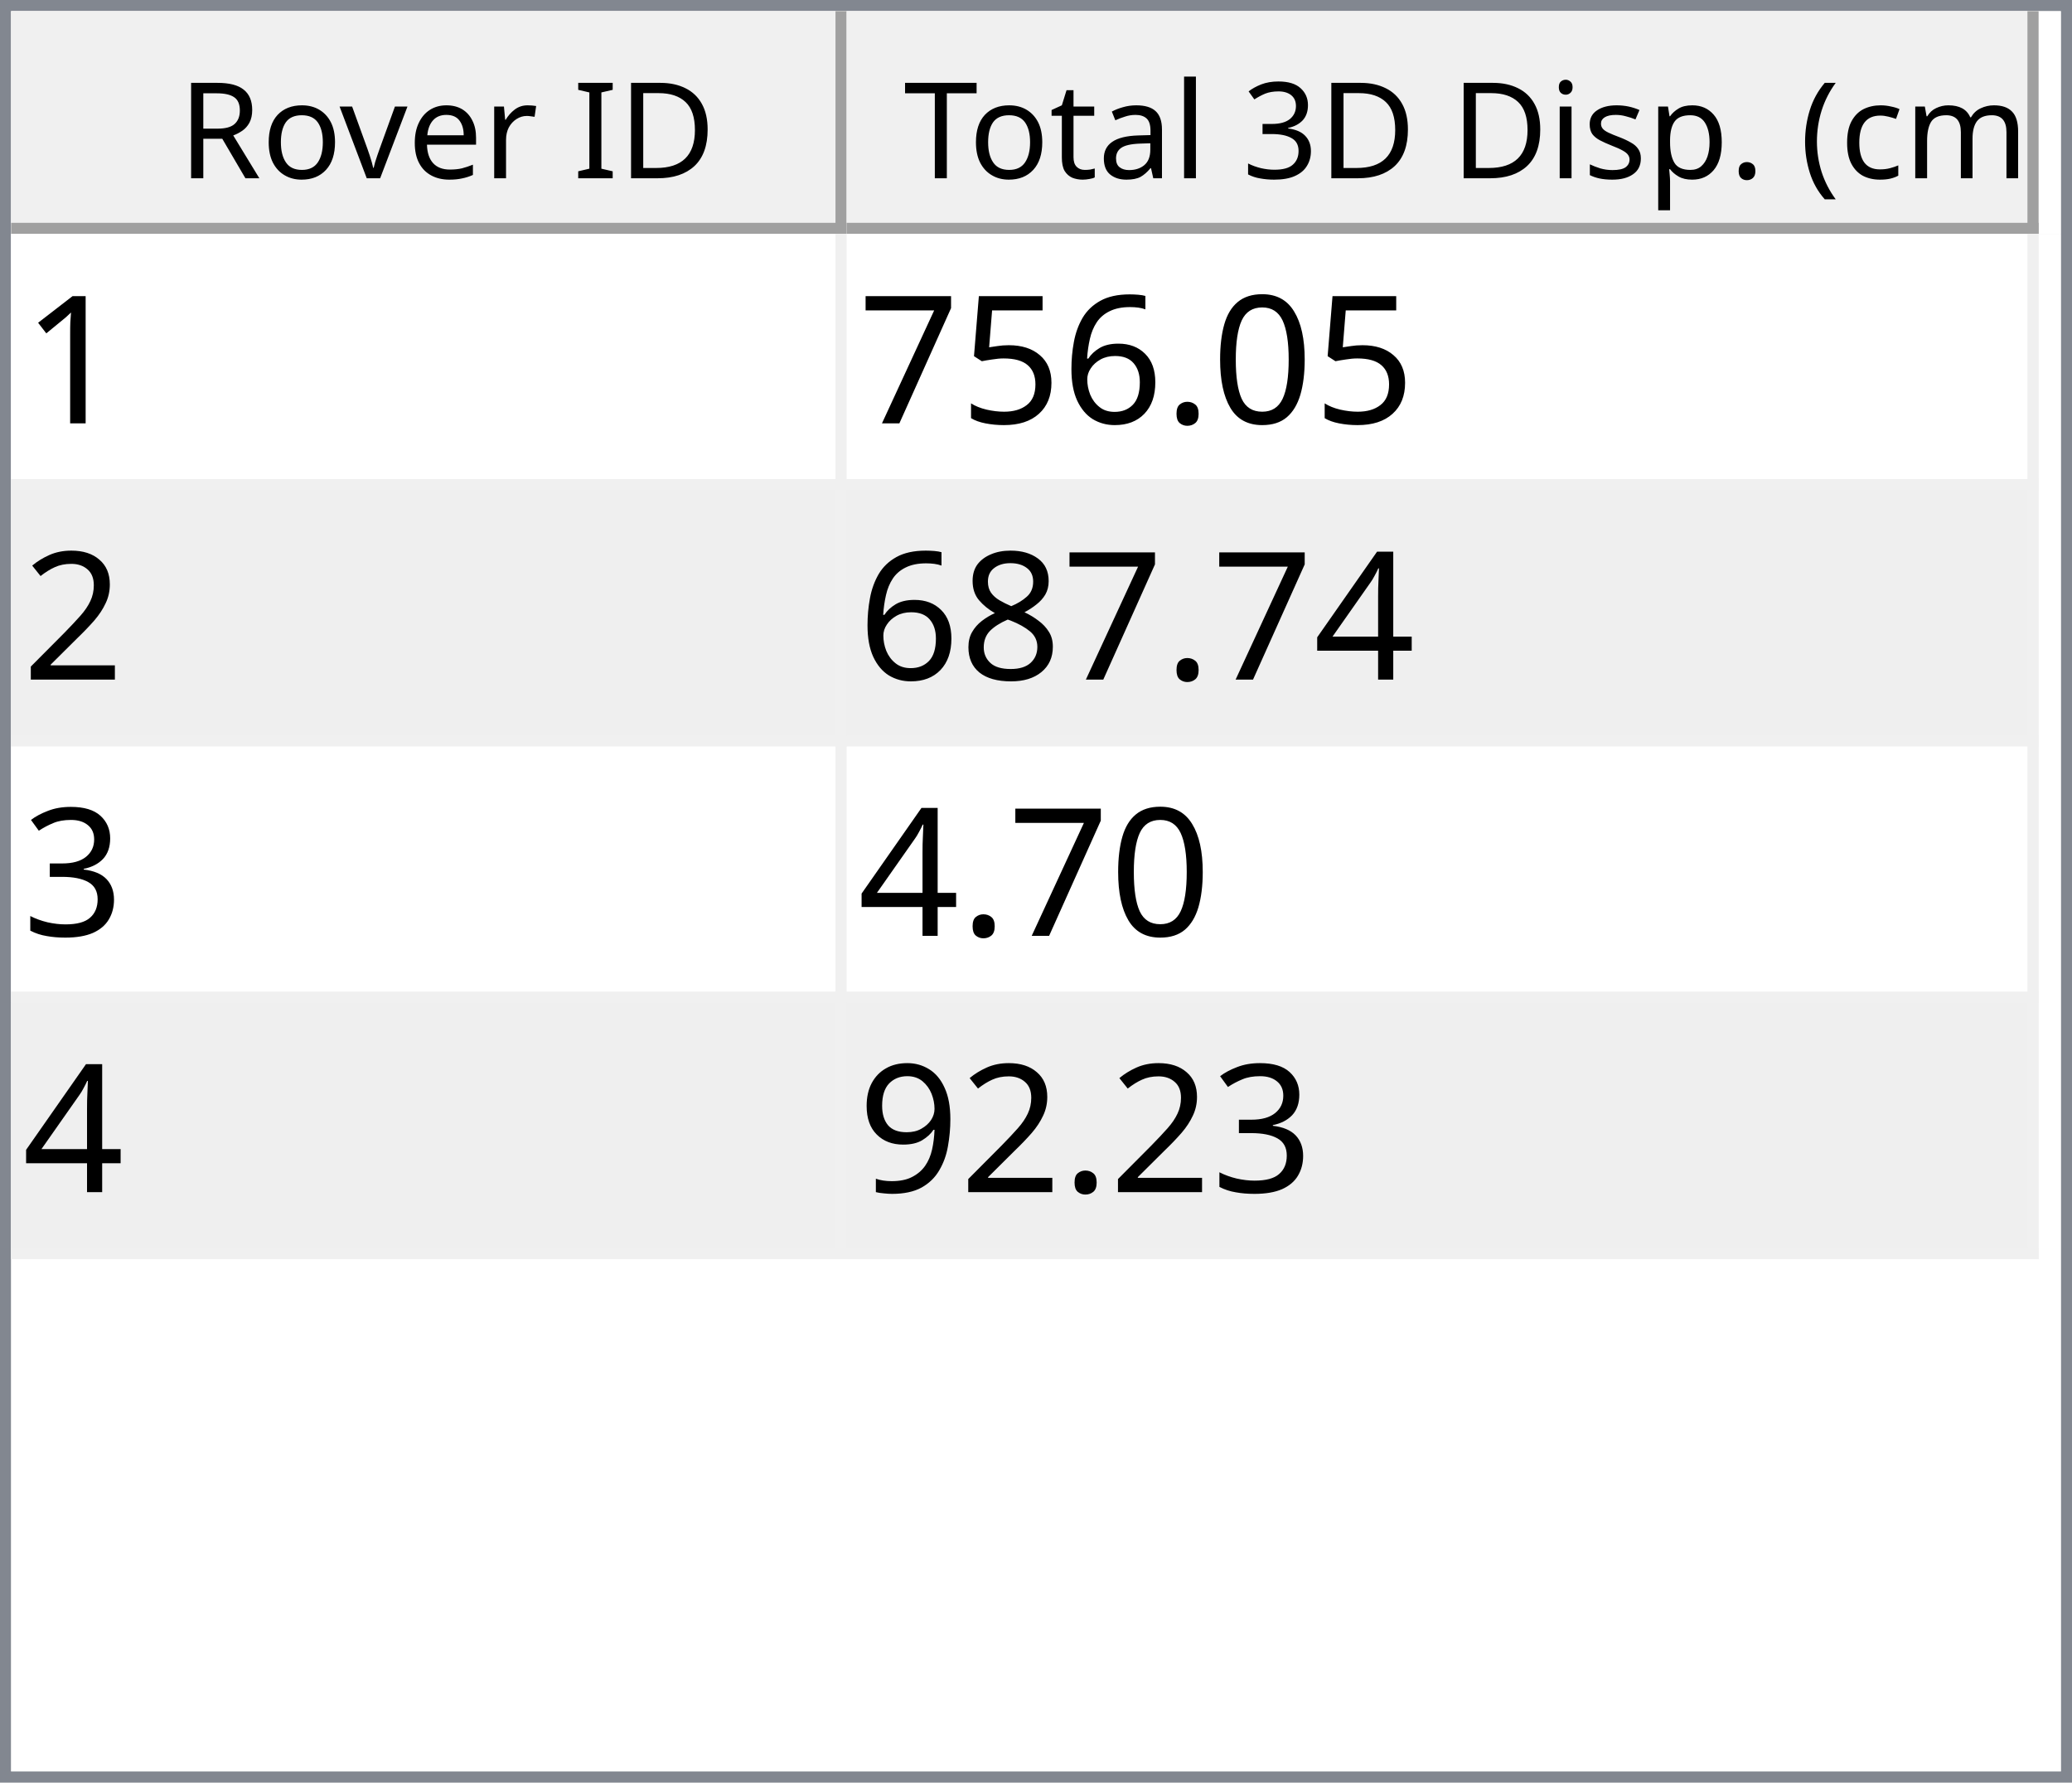
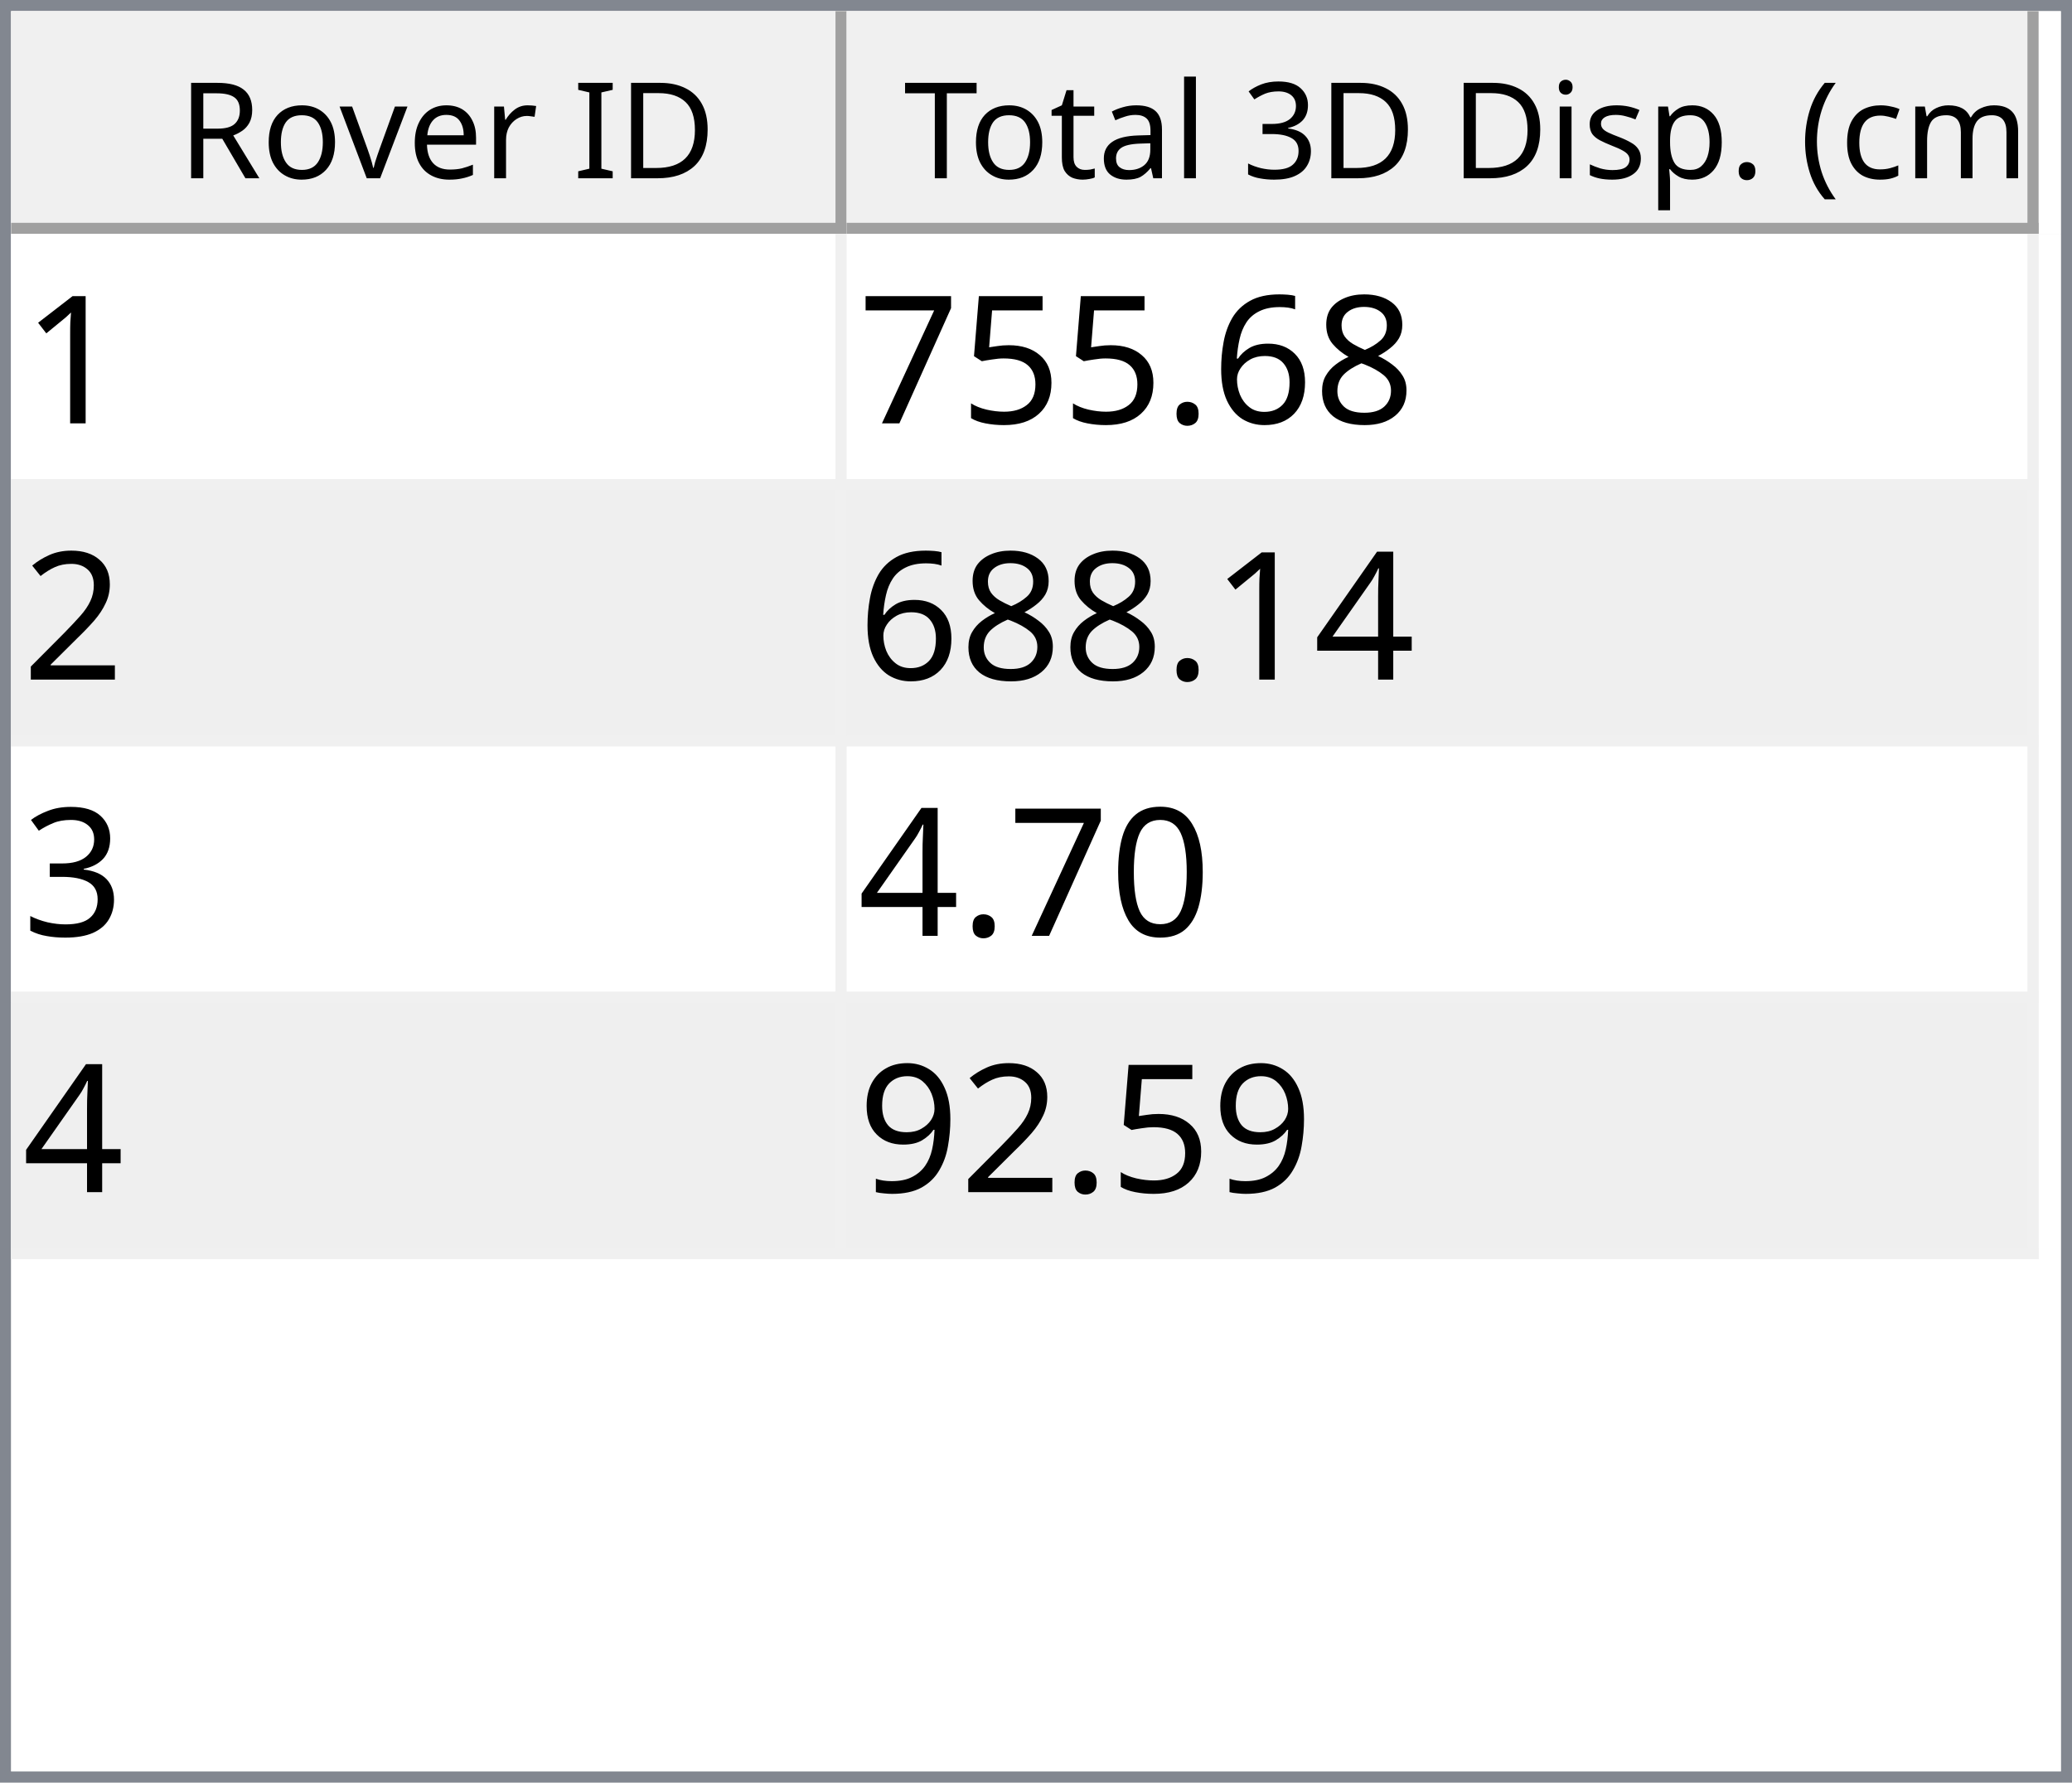
<svg xmlns="http://www.w3.org/2000/svg" style="fill-opacity:1; color-rendering:auto; color-interpolation:auto; text-rendering:auto; stroke:black; stroke-linecap:square; stroke-miterlimit:10; shape-rendering:auto; stroke-opacity:1; fill:black; stroke-dasharray:none; font-weight:normal; stroke-width:1; font-family:'Dialog'; font-style:normal; stroke-linejoin:miter; font-size:12px; stroke-dashoffset:0; image-rendering:auto;" width="186" height="160">
  <defs id="genericDefs" />
  <g>
    <defs id="defs1">
      <clipPath clipPathUnits="userSpaceOnUse" id="clipPath1">
        <path d="M0 0 L186 0 L186 160 L0 160 L0 0 Z" />
      </clipPath>
      <clipPath clipPathUnits="userSpaceOnUse" id="clipPath2">
        <path d="M0 0 L0 160 L186 160 L186 0 Z" />
      </clipPath>
      <clipPath clipPathUnits="userSpaceOnUse" id="clipPath3">
        <path d="M0 0 L0 20 L184 20 L184 0 Z" />
      </clipPath>
      <clipPath clipPathUnits="userSpaceOnUse" id="clipPath4">
        <path d="M0 0 L0 20 L75 20 L75 0 Z" />
      </clipPath>
      <clipPath clipPathUnits="userSpaceOnUse" id="clipPath5">
        <path d="M1 1 L1 19 L74 19 L74 1 Z" />
      </clipPath>
      <clipPath clipPathUnits="userSpaceOnUse" id="clipPath6">
        <path d="M0 0 L0 18 L73 18 L73 0 Z" />
      </clipPath>
      <clipPath clipPathUnits="userSpaceOnUse" id="clipPath7">
        <path d="M-0.5 -0.5 L-0.5 19.5 L74.5 19.5 L74.5 -0.5 Z" />
      </clipPath>
      <clipPath clipPathUnits="userSpaceOnUse" id="clipPath8">
        <path d="M0 0 L0 20 L107 20 L107 0 Z" />
      </clipPath>
      <clipPath clipPathUnits="userSpaceOnUse" id="clipPath9">
        <path d="M1 1 L1 19 L106 19 L106 1 Z" />
      </clipPath>
      <clipPath clipPathUnits="userSpaceOnUse" id="clipPath10">
        <path d="M0 0 L0 18 L105 18 L105 0 Z" />
      </clipPath>
      <clipPath clipPathUnits="userSpaceOnUse" id="clipPath11">
        <path d="M-0.5 -0.5 L-0.5 19.5 L106.5 19.5 L106.5 -0.5 Z" />
      </clipPath>
      <clipPath clipPathUnits="userSpaceOnUse" id="clipPath12">
        <path d="M0 0 L0 138 L184 138 L184 0 Z" />
      </clipPath>
      <clipPath clipPathUnits="userSpaceOnUse" id="clipPath13">
        <path d="M0 0 L0 92 L182 92 L182 0 Z" />
      </clipPath>
      <clipPath clipPathUnits="userSpaceOnUse" id="clipPath14">
        <path d="M-0.5 -0.5 L-0.5 91.5 L181.5 91.5 L181.5 -0.5 Z" />
      </clipPath>
      <clipPath clipPathUnits="userSpaceOnUse" id="clipPath15">
        <path d="M0 0 L0 22 L74 22 L74 0 Z" />
      </clipPath>
      <clipPath clipPathUnits="userSpaceOnUse" id="clipPath16">
        <path d="M0 0 L0 22 L106 22 L106 0 Z" />
      </clipPath>
      <font horiz-adv-x="64.551" id="font1">
        <font-face ascent="107.91" descent="25.098" units-per-em="100" style="font-style:normal; font-family:Segoe UI; font-weight:normal;" />
        <missing-glyph horiz-adv-x="64.551" d="M8.109 0 L8.109 68.266 L56.453 68.266 L56.453 0 L8.109 0 ZM15.328 7.234 L49.219 7.234 L49.219 61.031 L15.328 61.031 L15.328 7.234 Z" />
        <glyph unicode="D" horiz-adv-x="70.117" d="M9.188 0 L9.188 70.016 L28.516 70.016 Q65.531 70.016 65.531 35.891 Q65.531 19.672 55.25 9.836 Q44.969 0 27.734 0 L9.188 0 ZM17.391 62.594 L17.391 7.422 L27.828 7.422 Q41.609 7.422 49.273 14.797 Q56.938 22.172 56.938 35.688 Q56.938 62.594 28.328 62.594 L17.391 62.594 Z" />
        <glyph unicode="I" horiz-adv-x="26.611" d="M17.391 0 L9.188 0 L9.188 70.016 L17.391 70.016 L17.391 0 Z" />
        <glyph unicode=" " horiz-adv-x="27.393" d="" />
        <glyph unicode="r" horiz-adv-x="34.766" d="M34.188 41.891 Q32.078 43.5 28.125 43.5 Q23 43.5 19.555 38.672 Q16.109 33.844 16.109 25.484 L16.109 0 L8.109 0 L8.109 50 L16.109 50 L16.109 39.703 L16.312 39.703 Q18.016 44.969 21.531 47.922 Q25.047 50.875 29.391 50.875 Q32.516 50.875 34.188 50.203 L34.188 41.891 Z" />
        <glyph unicode="e" horiz-adv-x="52.295" d="M48.297 23 L12.984 23 Q13.188 14.656 17.484 10.109 Q21.781 5.562 29.297 5.562 Q37.75 5.562 44.828 11.141 L44.828 3.609 Q38.234 -1.172 27.391 -1.172 Q16.797 -1.172 10.742 5.641 Q4.688 12.453 4.688 24.812 Q4.688 36.469 11.305 43.82 Q17.922 51.172 27.734 51.172 Q37.547 51.172 42.922 44.828 Q48.297 38.484 48.297 27.203 L48.297 23 ZM40.094 29.781 Q40.047 36.719 36.75 40.578 Q33.453 44.438 27.594 44.438 Q21.922 44.438 17.969 40.383 Q14.016 36.328 13.094 29.781 L40.094 29.781 Z" />
        <glyph unicode="v" horiz-adv-x="47.9" d="M47.406 50 L27.484 0 L19.625 0 L0.688 50 L9.469 50 L22.172 13.672 Q23.578 9.672 23.922 6.688 L24.125 6.688 Q24.609 10.453 25.688 13.484 L38.969 50 L47.406 50 Z" />
        <glyph unicode="o" horiz-adv-x="58.594" d="M29 -1.172 Q17.922 -1.172 11.305 5.836 Q4.688 12.844 4.688 24.422 Q4.688 37.016 11.57 44.094 Q18.453 51.172 30.172 51.172 Q41.359 51.172 47.633 44.289 Q53.906 37.406 53.906 25.203 Q53.906 13.234 47.141 6.031 Q40.375 -1.172 29 -1.172 ZM29.594 44.438 Q21.875 44.438 17.383 39.188 Q12.891 33.938 12.891 24.703 Q12.891 15.828 17.43 10.695 Q21.969 5.562 29.594 5.562 Q37.359 5.562 41.531 10.594 Q45.703 15.625 45.703 24.906 Q45.703 34.281 41.531 39.359 Q37.359 44.438 29.594 44.438 Z" />
        <glyph unicode="R" horiz-adv-x="59.814" d="M59.375 0 L49.609 0 L37.891 19.625 Q36.281 22.359 34.766 24.289 Q33.25 26.219 31.664 27.438 Q30.078 28.656 28.25 29.219 Q26.422 29.781 24.125 29.781 L17.391 29.781 L17.391 0 L9.188 0 L9.188 70.016 L30.078 70.016 Q34.672 70.016 38.555 68.867 Q42.438 67.719 45.289 65.375 Q48.141 63.031 49.758 59.547 Q51.375 56.062 51.375 51.375 Q51.375 47.703 50.273 44.656 Q49.172 41.609 47.148 39.211 Q45.125 36.812 42.266 35.133 Q39.406 33.453 35.844 32.516 L35.844 32.328 Q37.594 31.547 38.891 30.547 Q40.188 29.547 41.359 28.18 Q42.531 26.812 43.68 25.078 Q44.828 23.344 46.234 21.047 L59.375 0 ZM17.391 62.594 L17.391 37.203 L28.516 37.203 Q31.594 37.203 34.203 38.133 Q36.812 39.062 38.719 40.797 Q40.625 42.531 41.703 45.047 Q42.781 47.562 42.781 50.688 Q42.781 56.297 39.141 59.445 Q35.5 62.594 28.609 62.594 L17.391 62.594 Z" />
        <glyph unicode=")" horiz-adv-x="30.176" d="M8.297 -15.922 L1.172 -15.922 Q16.406 2.344 16.406 26.812 Q16.406 51.469 1.078 70.016 L8.297 70.016 Q23.531 52.156 23.531 26.703 Q23.531 1.375 8.297 -15.922 Z" />
        <glyph unicode="m" horiz-adv-x="86.133" d="M79.109 0 L71.094 0 L71.094 28.719 Q71.094 37.016 68.531 40.727 Q65.969 44.438 59.906 44.438 Q54.781 44.438 51.195 39.75 Q47.609 35.062 47.609 28.516 L47.609 0 L39.594 0 L39.594 29.688 Q39.594 44.438 28.219 44.438 Q22.953 44.438 19.531 40.016 Q16.109 35.594 16.109 28.516 L16.109 0 L8.109 0 L8.109 50 L16.109 50 L16.109 42.094 L16.312 42.094 Q21.625 51.172 31.844 51.172 Q36.969 51.172 40.773 48.312 Q44.578 45.453 46 40.828 Q51.562 51.172 62.594 51.172 Q79.109 51.172 79.109 30.812 L79.109 0 Z" />
        <glyph unicode="c" horiz-adv-x="46.191" d="M42.188 2.297 Q36.422 -1.172 28.516 -1.172 Q17.828 -1.172 11.258 5.789 Q4.688 12.75 4.688 23.828 Q4.688 36.188 11.766 43.68 Q18.844 51.172 30.672 51.172 Q37.25 51.172 42.281 48.734 L42.281 40.531 Q36.719 44.438 30.375 44.438 Q22.703 44.438 17.797 38.945 Q12.891 33.453 12.891 24.516 Q12.891 15.719 17.508 10.641 Q22.125 5.562 29.891 5.562 Q36.422 5.562 42.188 9.906 L42.188 2.297 Z" />
        <glyph unicode="(" horiz-adv-x="30.176" d="M29.109 -15.922 L21.969 -15.922 Q6.844 1.375 6.844 26.703 Q6.844 52.156 21.969 70.016 L29.203 70.016 Q13.875 51.469 13.875 26.812 Q13.875 2.344 29.109 -15.922 Z" />
        <glyph unicode="." horiz-adv-x="21.68" d="M10.891 -1.078 Q8.641 -1.078 7.055 0.539 Q5.469 2.156 5.469 4.391 Q5.469 6.641 7.055 8.273 Q8.641 9.906 10.891 9.906 Q13.188 9.906 14.797 8.273 Q16.406 6.641 16.406 4.391 Q16.406 2.156 14.797 0.539 Q13.188 -1.078 10.891 -1.078 Z" />
        <glyph unicode="p" horiz-adv-x="58.789" d="M16.312 7.234 L16.109 7.234 L16.109 -23 L8.109 -23 L8.109 50 L16.109 50 L16.109 41.219 L16.312 41.219 Q22.219 51.172 33.594 51.172 Q43.266 51.172 48.688 44.461 Q54.109 37.75 54.109 26.469 Q54.109 13.922 48 6.375 Q41.891 -1.172 31.297 -1.172 Q21.578 -1.172 16.312 7.234 ZM16.109 27.391 L16.109 20.406 Q16.109 14.203 20.141 9.883 Q24.172 5.562 30.375 5.562 Q37.641 5.562 41.773 11.133 Q45.906 16.703 45.906 26.609 Q45.906 34.969 42.047 39.703 Q38.188 44.438 31.594 44.438 Q24.609 44.438 20.359 39.578 Q16.109 34.719 16.109 27.391 Z" />
        <glyph unicode="s" horiz-adv-x="42.432" d="M5.078 1.812 L5.078 10.406 Q11.625 5.562 19.484 5.562 Q30.031 5.562 30.031 12.594 Q30.031 14.594 29.125 15.992 Q28.219 17.391 26.68 18.461 Q25.141 19.531 23.07 20.383 Q21 21.234 18.609 22.172 Q15.281 23.484 12.766 24.828 Q10.25 26.172 8.57 27.859 Q6.891 29.547 6.031 31.695 Q5.172 33.844 5.172 36.719 Q5.172 40.234 6.789 42.945 Q8.406 45.656 11.086 47.484 Q13.766 49.312 17.211 50.242 Q20.656 51.172 24.312 51.172 Q30.812 51.172 35.938 48.922 L35.938 40.828 Q30.422 44.438 23.25 44.438 Q21 44.438 19.195 43.922 Q17.391 43.406 16.094 42.477 Q14.797 41.547 14.086 40.258 Q13.375 38.969 13.375 37.406 Q13.375 35.453 14.086 34.133 Q14.797 32.812 16.164 31.789 Q17.531 30.766 19.484 29.938 Q21.438 29.109 23.922 28.125 Q27.25 26.859 29.883 25.516 Q32.516 24.172 34.375 22.484 Q36.234 20.797 37.234 18.602 Q38.234 16.406 38.234 13.375 Q38.234 9.672 36.602 6.938 Q34.969 4.203 32.234 2.398 Q29.5 0.594 25.93 -0.289 Q22.359 -1.172 18.453 -1.172 Q10.75 -1.172 5.078 1.812 Z" />
        <glyph unicode="i" horiz-adv-x="24.219" d="M12.203 62.703 Q10.062 62.703 8.547 64.164 Q7.031 65.625 7.031 67.875 Q7.031 70.125 8.547 71.609 Q10.062 73.094 12.203 73.094 Q14.406 73.094 15.945 71.609 Q17.484 70.125 17.484 67.875 Q17.484 65.719 15.945 64.211 Q14.406 62.703 12.203 62.703 ZM16.109 0 L8.109 0 L8.109 50 L16.109 50 L16.109 0 Z" />
        <glyph unicode="3" horiz-adv-x="53.906" d="M46.531 19.828 Q46.531 15.094 44.75 11.211 Q42.969 7.328 39.719 4.57 Q36.469 1.812 31.93 0.297 Q27.391 -1.219 21.922 -1.219 Q11.922 -1.219 6 2.594 L6 11.188 Q13.094 5.609 22.219 5.609 Q25.875 5.609 28.828 6.539 Q31.781 7.469 33.906 9.227 Q36.031 10.984 37.18 13.477 Q38.328 15.969 38.328 19.094 Q38.328 32.812 18.797 32.812 L12.984 32.812 L12.984 39.594 L18.5 39.594 Q35.797 39.594 35.797 52.484 Q35.797 64.406 22.609 64.406 Q15.188 64.406 8.688 59.422 L8.688 67.188 Q15.375 71.188 24.609 71.188 Q29 71.188 32.57 69.969 Q36.141 68.75 38.68 66.555 Q41.219 64.359 42.609 61.281 Q44 58.203 44 54.5 Q44 40.672 30.031 36.719 L30.031 36.531 Q33.594 36.141 36.625 34.797 Q39.656 33.453 41.852 31.305 Q44.047 29.156 45.289 26.25 Q46.531 23.344 46.531 19.828 Z" />
        <glyph unicode="l" horiz-adv-x="24.219" d="M16.109 0 L8.109 0 L8.109 74.031 L16.109 74.031 L16.109 0 Z" />
        <glyph unicode="a" horiz-adv-x="50.879" d="M43.891 0 L35.891 0 L35.891 7.812 L35.688 7.812 Q30.469 -1.172 20.312 -1.172 Q12.844 -1.172 8.617 2.781 Q4.391 6.734 4.391 13.281 Q4.391 27.297 20.906 29.594 L35.891 31.688 Q35.891 44.438 25.594 44.438 Q16.547 44.438 9.281 38.281 L9.281 46.484 Q16.656 51.172 26.266 51.172 Q43.891 51.172 43.891 32.516 L43.891 0 ZM35.891 25.297 L23.828 23.641 Q18.266 22.859 15.43 20.875 Q12.594 18.891 12.594 13.875 Q12.594 10.203 15.211 7.883 Q17.828 5.562 22.172 5.562 Q28.125 5.562 32.008 9.742 Q35.891 13.922 35.891 20.312 L35.891 25.297 Z" />
        <glyph unicode="t" horiz-adv-x="33.887" d="M31.297 0.484 Q28.469 -1.078 23.828 -1.078 Q10.688 -1.078 10.688 13.578 L10.688 43.172 L2.094 43.172 L2.094 50 L10.688 50 L10.688 62.203 L18.703 64.797 L18.703 50 L31.297 50 L31.297 43.172 L18.703 43.172 L18.703 14.984 Q18.703 9.969 20.414 7.82 Q22.125 5.672 26.078 5.672 Q29.109 5.672 31.297 7.328 L31.297 0.484 Z" />
        <glyph unicode="T" horiz-adv-x="52.393" d="M50.594 62.594 L30.375 62.594 L30.375 0 L22.172 0 L22.172 62.594 L2 62.594 L2 70.016 L50.594 70.016 L50.594 62.594 Z" />
      </font>
      <font horiz-adv-x="75.0" id="font2">
        <font-face ascent="100.537" descent="21.973" units-per-em="100" style="font-style:normal; font-family:sans-serif; font-weight:normal;" />
        <missing-glyph horiz-adv-x="75.0" d="M12.5 0 L12.5 62.5 L62.5 62.5 L62.5 0 L12.5 0 ZM14.062 1.562 L60.938 1.562 L60.938 60.938 L14.062 60.938 L14.062 1.562 Z" />
        <glyph unicode="1" horiz-adv-x="55.615" d="M37.25 0 L28.469 0 L28.469 56 Q25.297 52.984 20.141 49.953 Q14.984 46.922 10.891 45.406 L10.891 53.906 Q18.266 57.375 23.781 62.305 Q29.297 67.234 31.594 71.875 L37.25 71.875 L37.25 0 Z" />
-         <glyph unicode="0" horiz-adv-x="55.615" d="M4.156 35.297 Q4.156 48 6.766 55.742 Q9.375 63.484 14.523 67.68 Q19.672 71.875 27.484 71.875 Q33.25 71.875 37.594 69.555 Q41.938 67.234 44.773 62.867 Q47.609 58.5 49.219 52.227 Q50.828 45.953 50.828 35.297 Q50.828 22.703 48.242 14.969 Q45.656 7.234 40.508 3.008 Q35.359 -1.219 27.484 -1.219 Q17.141 -1.219 11.234 6.203 Q4.156 15.141 4.156 35.297 ZM13.188 35.297 Q13.188 17.672 17.312 11.836 Q21.438 6 27.484 6 Q33.547 6 37.672 11.859 Q41.797 17.719 41.797 35.297 Q41.797 52.984 37.672 58.789 Q33.547 64.594 27.391 64.594 Q21.344 64.594 17.719 59.469 Q13.188 52.938 13.188 35.297 Z" />
+         <glyph unicode="8" horiz-adv-x="55.615" d="M17.672 38.812 Q12.203 40.828 9.57 44.539 Q6.938 48.25 6.938 53.422 Q6.938 61.234 12.555 66.555 Q18.172 71.875 27.484 71.875 Q36.859 71.875 42.578 66.43 Q48.297 60.984 48.297 53.172 Q48.297 48.188 45.68 44.508 Q43.062 40.828 37.75 38.812 Q44.344 36.672 47.781 31.883 Q51.219 27.094 51.219 20.453 Q51.219 11.281 44.727 5.031 Q38.234 -1.219 27.641 -1.219 Q17.047 -1.219 10.547 5.055 Q4.047 11.328 4.047 20.703 Q4.047 27.688 7.594 32.398 Q11.141 37.109 17.672 38.812 ZM15.922 53.719 Q15.922 48.641 19.195 45.414 Q22.469 42.188 27.688 42.188 Q32.766 42.188 36.016 45.383 Q39.266 48.578 39.266 53.219 Q39.266 58.062 35.914 61.359 Q32.562 64.656 27.594 64.656 Q22.562 64.656 19.242 61.43 Q15.922 58.203 15.922 53.719 ZM13.094 20.656 Q13.094 16.891 14.875 13.375 Q16.656 9.859 20.172 7.93 Q23.688 6 27.734 6 Q34.031 6 38.133 10.055 Q42.234 14.109 42.234 20.359 Q42.234 26.703 38.016 30.859 Q33.797 35.016 27.438 35.016 Q21.234 35.016 17.164 30.914 Q13.094 26.812 13.094 20.656 Z" />
+         <glyph unicode="6" horiz-adv-x="55.615" d="M49.75 54.047 L41.016 53.375 Q39.844 58.547 37.703 60.891 Q34.125 64.656 28.906 64.656 Q24.703 64.656 21.531 62.312 Q17.391 59.281 14.992 53.469 Q12.594 47.656 12.5 36.922 Q15.672 41.75 20.266 44.094 Q24.859 46.438 29.891 46.438 Q38.672 46.438 44.852 39.969 Q51.031 33.5 51.031 23.25 Q51.031 16.5 48.125 10.719 Q45.219 4.938 40.141 1.859 Q35.062 -1.219 28.609 -1.219 Q17.625 -1.219 10.695 6.859 Q3.766 14.938 3.766 33.5 Q3.766 54.25 11.422 63.672 Q18.109 71.875 29.438 71.875 Q37.891 71.875 43.289 67.141 Q48.688 62.406 49.75 54.047 ZM13.875 23.188 Q13.875 18.656 15.797 14.508 Q17.719 10.359 21.188 8.18 Q24.656 6 28.469 6 Q34.031 6 38.039 10.492 Q42.047 14.984 42.047 22.703 Q42.047 30.125 38.086 34.398 Q34.125 38.672 28.125 38.672 Q22.172 38.672 18.023 34.398 Q13.875 30.125 13.875 23.188 Z" />
        <glyph unicode="." horiz-adv-x="27.783" d="M9.078 0 L9.078 10.016 L19.094 10.016 L19.094 0 L9.078 0 Z" />
-         <glyph unicode="6" horiz-adv-x="55.615" d="M49.75 54.047 L41.016 53.375 Q39.844 58.547 37.703 60.891 Q34.125 64.656 28.906 64.656 Q24.703 64.656 21.531 62.312 Q17.391 59.281 14.992 53.469 Q12.594 47.656 12.5 36.922 Q15.672 41.75 20.266 44.094 Q24.859 46.438 29.891 46.438 Q38.672 46.438 44.852 39.969 Q51.031 33.5 51.031 23.25 Q51.031 16.5 48.125 10.719 Q45.219 4.938 40.141 1.859 Q35.062 -1.219 28.609 -1.219 Q17.625 -1.219 10.695 6.859 Q3.766 14.938 3.766 33.5 Q3.766 54.25 11.422 63.672 Q18.109 71.875 29.438 71.875 Q37.891 71.875 43.289 67.141 Q48.688 62.406 49.75 54.047 ZM13.875 23.188 Q13.875 18.656 15.797 14.508 Q17.719 10.359 21.188 8.18 Q24.656 6 28.469 6 Q34.031 6 38.039 10.492 Q42.047 14.984 42.047 22.703 Q42.047 30.125 38.086 34.398 Q34.125 38.672 28.125 38.672 Q22.172 38.672 18.023 34.398 Q13.875 30.125 13.875 23.188 Z" />
        <glyph unicode="5" horiz-adv-x="55.615" d="M4.156 18.75 L13.375 19.531 Q14.406 12.797 18.141 9.398 Q21.875 6 27.156 6 Q33.5 6 37.891 10.789 Q42.281 15.578 42.281 23.484 Q42.281 31 38.062 35.352 Q33.844 39.703 27 39.703 Q22.75 39.703 19.336 37.773 Q15.922 35.844 13.969 32.766 L5.719 33.844 L12.641 70.609 L48.25 70.609 L48.25 62.203 L19.672 62.203 L15.828 42.969 Q22.266 47.469 29.344 47.469 Q38.719 47.469 45.164 40.969 Q51.609 34.469 51.609 24.266 Q51.609 14.547 45.953 7.469 Q39.062 -1.219 27.156 -1.219 Q17.391 -1.219 11.211 4.25 Q5.031 9.719 4.156 18.75 Z" />
        <glyph unicode="7" horiz-adv-x="55.615" d="M4.734 62.203 L4.734 70.656 L51.078 70.656 L51.078 63.812 Q44.234 56.547 37.523 44.484 Q30.812 32.422 27.156 19.672 Q24.516 10.688 23.781 0 L14.75 0 Q14.891 8.453 18.062 20.414 Q21.234 32.375 27.172 43.484 Q33.109 54.594 39.797 62.203 L4.734 62.203 Z" />
        <glyph unicode="2" horiz-adv-x="55.615" d="M50.344 8.453 L50.344 0 L3.031 0 Q2.938 3.172 4.047 6.109 Q5.859 10.938 9.836 15.625 Q13.812 20.312 21.344 26.469 Q33.016 36.031 37.117 41.625 Q41.219 47.219 41.219 52.203 Q41.219 57.422 37.477 61.008 Q33.734 64.594 27.734 64.594 Q21.391 64.594 17.578 60.789 Q13.766 56.984 13.719 50.25 L4.688 51.172 Q5.609 61.281 11.664 66.578 Q17.719 71.875 27.938 71.875 Q38.234 71.875 44.242 66.164 Q50.25 60.453 50.25 52 Q50.25 47.703 48.492 43.555 Q46.734 39.406 42.656 34.812 Q38.578 30.219 29.109 22.219 Q21.188 15.578 18.945 13.211 Q16.703 10.844 15.234 8.453 L50.344 8.453 Z" />
        <glyph unicode="4" horiz-adv-x="55.615" d="M32.328 0 L32.328 17.141 L1.266 17.141 L1.266 25.203 L33.938 71.578 L41.109 71.578 L41.109 25.203 L50.781 25.203 L50.781 17.141 L41.109 17.141 L41.109 0 L32.328 0 ZM32.328 25.203 L32.328 57.469 L9.906 25.203 L32.328 25.203 Z" />
-         <glyph unicode="8" horiz-adv-x="55.615" d="M17.672 38.812 Q12.203 40.828 9.57 44.539 Q6.938 48.25 6.938 53.422 Q6.938 61.234 12.555 66.555 Q18.172 71.875 27.484 71.875 Q36.859 71.875 42.578 66.43 Q48.297 60.984 48.297 53.172 Q48.297 48.188 45.68 44.508 Q43.062 40.828 37.75 38.812 Q44.344 36.672 47.781 31.883 Q51.219 27.094 51.219 20.453 Q51.219 11.281 44.727 5.031 Q38.234 -1.219 27.641 -1.219 Q17.047 -1.219 10.547 5.055 Q4.047 11.328 4.047 20.703 Q4.047 27.688 7.594 32.398 Q11.141 37.109 17.672 38.812 ZM15.922 53.719 Q15.922 48.641 19.195 45.414 Q22.469 42.188 27.688 42.188 Q32.766 42.188 36.016 45.383 Q39.266 48.578 39.266 53.219 Q39.266 58.062 35.914 61.359 Q32.562 64.656 27.594 64.656 Q22.562 64.656 19.242 61.43 Q15.922 58.203 15.922 53.719 ZM13.094 20.656 Q13.094 16.891 14.875 13.375 Q16.656 9.859 20.172 7.93 Q23.688 6 27.734 6 Q34.031 6 38.133 10.055 Q42.234 14.109 42.234 20.359 Q42.234 26.703 38.016 30.859 Q33.797 35.016 27.438 35.016 Q21.234 35.016 17.164 30.914 Q13.094 26.812 13.094 20.656 Z" />
        <glyph unicode="3" horiz-adv-x="55.615" d="M4.203 18.891 L12.984 20.062 Q14.5 12.594 18.141 9.297 Q21.781 6 27 6 Q33.203 6 37.477 10.297 Q41.75 14.594 41.75 20.953 Q41.75 27 37.797 30.93 Q33.844 34.859 27.734 34.859 Q25.25 34.859 21.531 33.891 L22.516 41.609 Q23.391 41.5 23.922 41.5 Q29.547 41.5 34.039 44.43 Q38.531 47.359 38.531 53.469 Q38.531 58.297 35.258 61.477 Q31.984 64.656 26.812 64.656 Q21.688 64.656 18.266 61.43 Q14.844 58.203 13.875 51.766 L5.078 53.328 Q6.688 62.156 12.398 67.016 Q18.109 71.875 26.609 71.875 Q32.469 71.875 37.398 69.359 Q42.328 66.844 44.945 62.5 Q47.562 58.156 47.562 53.266 Q47.562 48.641 45.07 44.828 Q42.578 41.016 37.703 38.766 Q44.047 37.312 47.562 32.695 Q51.078 28.078 51.078 21.141 Q51.078 11.766 44.242 5.25 Q37.406 -1.266 26.953 -1.266 Q17.531 -1.266 11.305 4.352 Q5.078 9.969 4.203 18.891 Z" />
+         <glyph unicode="0" horiz-adv-x="55.615" d="M4.156 35.297 Q4.156 48 6.766 55.742 Q9.375 63.484 14.523 67.68 Q19.672 71.875 27.484 71.875 Q33.25 71.875 37.594 69.555 Q41.938 67.234 44.773 62.867 Q47.609 58.5 49.219 52.227 Q50.828 45.953 50.828 35.297 Q50.828 22.703 48.242 14.969 Q45.656 7.234 40.508 3.008 Q35.359 -1.219 27.484 -1.219 Q17.141 -1.219 11.234 6.203 Q4.156 15.141 4.156 35.297 ZM13.188 35.297 Q13.188 17.672 17.312 11.836 Q21.438 6 27.484 6 Q33.547 6 37.672 11.859 Q41.797 17.719 41.797 35.297 Q41.797 52.984 37.672 58.789 Q33.547 64.594 27.391 64.594 Q21.344 64.594 17.719 59.469 Q13.188 52.938 13.188 35.297 Z" />
        <glyph unicode="9" horiz-adv-x="55.615" d="M5.469 16.547 L13.922 17.328 Q14.984 11.375 18.016 8.688 Q21.047 6 25.781 6 Q29.828 6 32.883 7.859 Q35.938 9.719 37.891 12.82 Q39.844 15.922 41.164 21.195 Q42.484 26.469 42.484 31.938 Q42.484 32.516 42.438 33.688 Q39.797 29.5 35.234 26.883 Q30.672 24.266 25.344 24.266 Q16.453 24.266 10.305 30.711 Q4.156 37.156 4.156 47.703 Q4.156 58.594 10.578 65.234 Q17 71.875 26.656 71.875 Q33.641 71.875 39.43 68.117 Q45.219 64.359 48.219 57.398 Q51.219 50.438 51.219 37.25 Q51.219 23.531 48.242 15.406 Q45.266 7.281 39.383 3.031 Q33.5 -1.219 25.594 -1.219 Q17.188 -1.219 11.867 3.445 Q6.547 8.109 5.469 16.547 ZM41.453 48.141 Q41.453 55.719 37.43 60.156 Q33.406 64.594 27.734 64.594 Q21.875 64.594 17.531 59.812 Q13.188 55.031 13.188 47.406 Q13.188 40.578 17.312 36.305 Q21.438 32.031 27.484 32.031 Q33.594 32.031 37.523 36.305 Q41.453 40.578 41.453 48.141 Z" />
      </font>
    </defs>
    <g style="fill:white; stroke:white;">
      <rect x="0" y="0" width="186" style="clip-path:url(#clipPath1); stroke:none;" height="160" />
    </g>
    <g style="fill:white; text-rendering:optimizeSpeed; color-rendering:optimizeSpeed; image-rendering:optimizeSpeed; shape-rendering:crispEdges; stroke:white; color-interpolation:sRGB;">
      <rect x="0" width="186" height="160" y="0" style="stroke:none;" />
      <path style="stroke:none;" d="M0 160 L186 160 L186 0 L0 0 Z" />
    </g>
    <g style="fill:rgb(240,240,240); font-family:'Segoe UI'; stroke:rgb(240,240,240);">
      <rect x="0" y="0" width="186" style="clip-path:url(#clipPath2); stroke:none;" height="160" />
    </g>
    <g style="fill:rgb(130,135,144); font-family:'Segoe UI'; stroke:rgb(130,135,144);">
      <path d="M0 0 L186 0 L186 160 L0 160 L0 0 ZM1 1 L185 1 L185 159 L1 159 L1 1 Z" style="fill-rule:evenodd; clip-path:url(#clipPath2); stroke:none;" />
    </g>
    <g style="fill:white; font-family:'Segoe UI'; stroke:white;" transform="translate(1,1)">
      <rect x="0" y="0" width="184" style="clip-path:url(#clipPath3); stroke:none;" height="20" />
    </g>
    <g style="fill:rgb(240,240,240); font-family:'Segoe UI'; stroke:rgb(240,240,240);" transform="translate(1,1)">
      <rect x="0" y="0" width="75" style="clip-path:url(#clipPath4); stroke:none;" height="20" />
    </g>
    <g style="font-family:'Segoe UI';" transform="translate(2,2)">
      <text x="14" xml:space="preserve" y="14" style="clip-path:url(#clipPath6); stroke:none;">Rover ID</text>
    </g>
    <g style="fill:rgb(160,160,160); font-family:'Segoe UI'; stroke:rgb(160,160,160); stroke-linejoin:bevel;" transform="translate(1.5,1.5)">
      <line x1="74" x2="74" y1="0" style="fill:none; clip-path:url(#clipPath7);" y2="19" />
    </g>
    <g style="fill:rgb(160,160,160); font-family:'Segoe UI'; stroke:rgb(160,160,160); stroke-linejoin:bevel;" transform="matrix(1,0,0,1,1,1) translate(0.5,0.5)">
      <line x1="0" x2="74" y1="19" style="fill:none; clip-path:url(#clipPath7);" y2="19" />
    </g>
    <g style="fill:rgb(240,240,240); font-family:'Segoe UI'; stroke:rgb(240,240,240);" transform="translate(76,1)">
      <rect x="0" y="0" width="107" style="clip-path:url(#clipPath8); stroke:none;" height="20" />
    </g>
    <g style="font-family:'Segoe UI';" transform="translate(77,2)">
      <text x="1" xml:space="preserve" y="14" style="clip-path:url(#clipPath10); stroke:none;"> Total 3D Disp. (cm)</text>
    </g>
    <g style="fill:rgb(160,160,160); font-family:'Segoe UI'; stroke:rgb(160,160,160); stroke-linejoin:bevel;" transform="translate(76.5,1.5)">
      <line x1="106" x2="106" y1="0" style="fill:none; clip-path:url(#clipPath11);" y2="19" />
    </g>
    <g style="fill:rgb(160,160,160); font-family:'Segoe UI'; stroke:rgb(160,160,160); stroke-linejoin:bevel;" transform="matrix(1,0,0,1,76,1) translate(0.5,0.5)">
      <line x1="0" x2="106" y1="19" style="fill:none; clip-path:url(#clipPath11);" y2="19" />
    </g>
    <g style="fill:white; font-family:'Segoe UI'; stroke:white;" transform="translate(1,21)">
      <rect x="0" y="0" width="184" style="clip-path:url(#clipPath12); stroke:none;" height="138" />
    </g>
    <g style="fill:rgb(240,240,240); font-size:16px; font-family:sans-serif; stroke:rgb(240,240,240);" transform="translate(1,21)">
      <rect x="0" y="0" width="182" style="clip-path:url(#clipPath13); stroke:none;" height="92" />
      <line transform="translate(0.5,0.5)" x1="0" x2="181" y1="22" style="clip-path:url(#clipPath14); fill:none; stroke-linejoin:bevel;" y2="22" />
    </g>
    <g transform="matrix(1,0,0,1,1,21) translate(0.5,0.5)" style="fill:rgb(240,240,240); font-size:16px; font-family:sans-serif; stroke:rgb(240,240,240); stroke-linejoin:bevel;">
      <line x1="0" x2="181" y1="45" style="fill:none; clip-path:url(#clipPath14);" y2="45" />
    </g>
    <g transform="matrix(1,0,0,1,1,21) translate(0.5,0.5)" style="fill:rgb(240,240,240); font-size:16px; font-family:sans-serif; stroke:rgb(240,240,240); stroke-linejoin:bevel;">
      <line x1="0" x2="181" y1="68" style="fill:none; clip-path:url(#clipPath14);" y2="68" />
    </g>
    <g transform="matrix(1,0,0,1,1,21) translate(0.5,0.5)" style="fill:rgb(240,240,240); font-size:16px; font-family:sans-serif; stroke:rgb(240,240,240); stroke-linejoin:bevel;">
      <line x1="0" x2="181" y1="91" style="fill:none; clip-path:url(#clipPath14);" y2="91" />
    </g>
    <g transform="matrix(1,0,0,1,1,21) translate(0.5,0.5)" style="fill:rgb(240,240,240); font-size:16px; font-family:sans-serif; stroke:rgb(240,240,240); stroke-linejoin:bevel;">
      <line x1="74" x2="74" y1="0" style="fill:none; clip-path:url(#clipPath14);" y2="91" />
    </g>
    <g transform="matrix(1,0,0,1,1,21) translate(0.5,0.5)" style="fill:rgb(240,240,240); font-size:16px; font-family:sans-serif; stroke:rgb(240,240,240); stroke-linejoin:bevel;">
      <line x1="181" x2="181" y1="0" style="fill:none; clip-path:url(#clipPath14);" y2="91" />
    </g>
    <g style="fill:white; font-size:16px; font-family:sans-serif; stroke:white;" transform="matrix(1,0,0,1,1,21)">
      <rect x="0" y="0" width="74" style="clip-path:url(#clipPath15); stroke:none;" height="22" />
      <text x="1" y="17" style="fill:black; clip-path:url(#clipPath15); stroke:none;" xml:space="preserve">1</text>
    </g>
    <g style="fill:white; font-size:16px; font-family:sans-serif; stroke:white;" transform="matrix(1,0,0,1,1,21) translate(75,0)">
      <rect x="0" y="0" width="106" style="clip-path:url(#clipPath16); stroke:none;" height="22" />
-       <text x="1" y="17" style="fill:black; clip-path:url(#clipPath16); stroke:none;" xml:space="preserve">756.05</text>
+       <text x="1" y="17" style="fill:black; clip-path:url(#clipPath16); stroke:none;" xml:space="preserve">755.68</text>
    </g>
    <g style="fill:rgb(239,239,239); font-size:16px; font-family:sans-serif; stroke:rgb(239,239,239);" transform="matrix(1,0,0,1,1,21) translate(0,23)">
      <rect x="0" y="0" width="74" style="clip-path:url(#clipPath15); stroke:none;" height="22" />
      <text x="1" y="17" style="fill:black; clip-path:url(#clipPath15); stroke:none;" xml:space="preserve">2</text>
    </g>
    <g style="fill:rgb(239,239,239); font-size:16px; font-family:sans-serif; stroke:rgb(239,239,239);" transform="matrix(1,0,0,1,1,21) translate(75,23)">
      <rect x="0" y="0" width="106" style="clip-path:url(#clipPath16); stroke:none;" height="22" />
-       <text x="1" y="17" style="fill:black; clip-path:url(#clipPath16); stroke:none;" xml:space="preserve">687.74</text>
+       <text x="1" y="17" style="fill:black; clip-path:url(#clipPath16); stroke:none;" xml:space="preserve">688.14</text>
    </g>
    <g style="fill:white; font-size:16px; font-family:sans-serif; stroke:white;" transform="matrix(1,0,0,1,1,21) translate(0,46)">
      <rect x="0" y="0" width="74" style="clip-path:url(#clipPath15); stroke:none;" height="22" />
      <text x="1" y="17" style="fill:black; clip-path:url(#clipPath15); stroke:none;" xml:space="preserve">3</text>
    </g>
    <g style="fill:white; font-size:16px; font-family:sans-serif; stroke:white;" transform="matrix(1,0,0,1,1,21) translate(75,46)">
      <rect x="0" y="0" width="106" style="clip-path:url(#clipPath16); stroke:none;" height="22" />
      <text x="1" y="17" style="fill:black; clip-path:url(#clipPath16); stroke:none;" xml:space="preserve">4.70</text>
    </g>
    <g style="fill:rgb(239,239,239); font-size:16px; font-family:sans-serif; stroke:rgb(239,239,239);" transform="matrix(1,0,0,1,1,21) translate(0,69)">
      <rect x="0" y="0" width="74" style="clip-path:url(#clipPath15); stroke:none;" height="22" />
      <text x="1" y="17" style="fill:black; clip-path:url(#clipPath15); stroke:none;" xml:space="preserve">4</text>
    </g>
    <g style="fill:rgb(239,239,239); font-size:16px; font-family:sans-serif; stroke:rgb(239,239,239);" transform="matrix(1,0,0,1,1,21) translate(75,69)">
      <rect x="0" y="0" width="106" style="clip-path:url(#clipPath16); stroke:none;" height="22" />
-       <text x="1" y="17" style="fill:black; clip-path:url(#clipPath16); stroke:none;" xml:space="preserve">92.23</text>
+       <text x="1" y="17" style="fill:black; clip-path:url(#clipPath16); stroke:none;" xml:space="preserve">92.59</text>
    </g>
  </g>
</svg>
